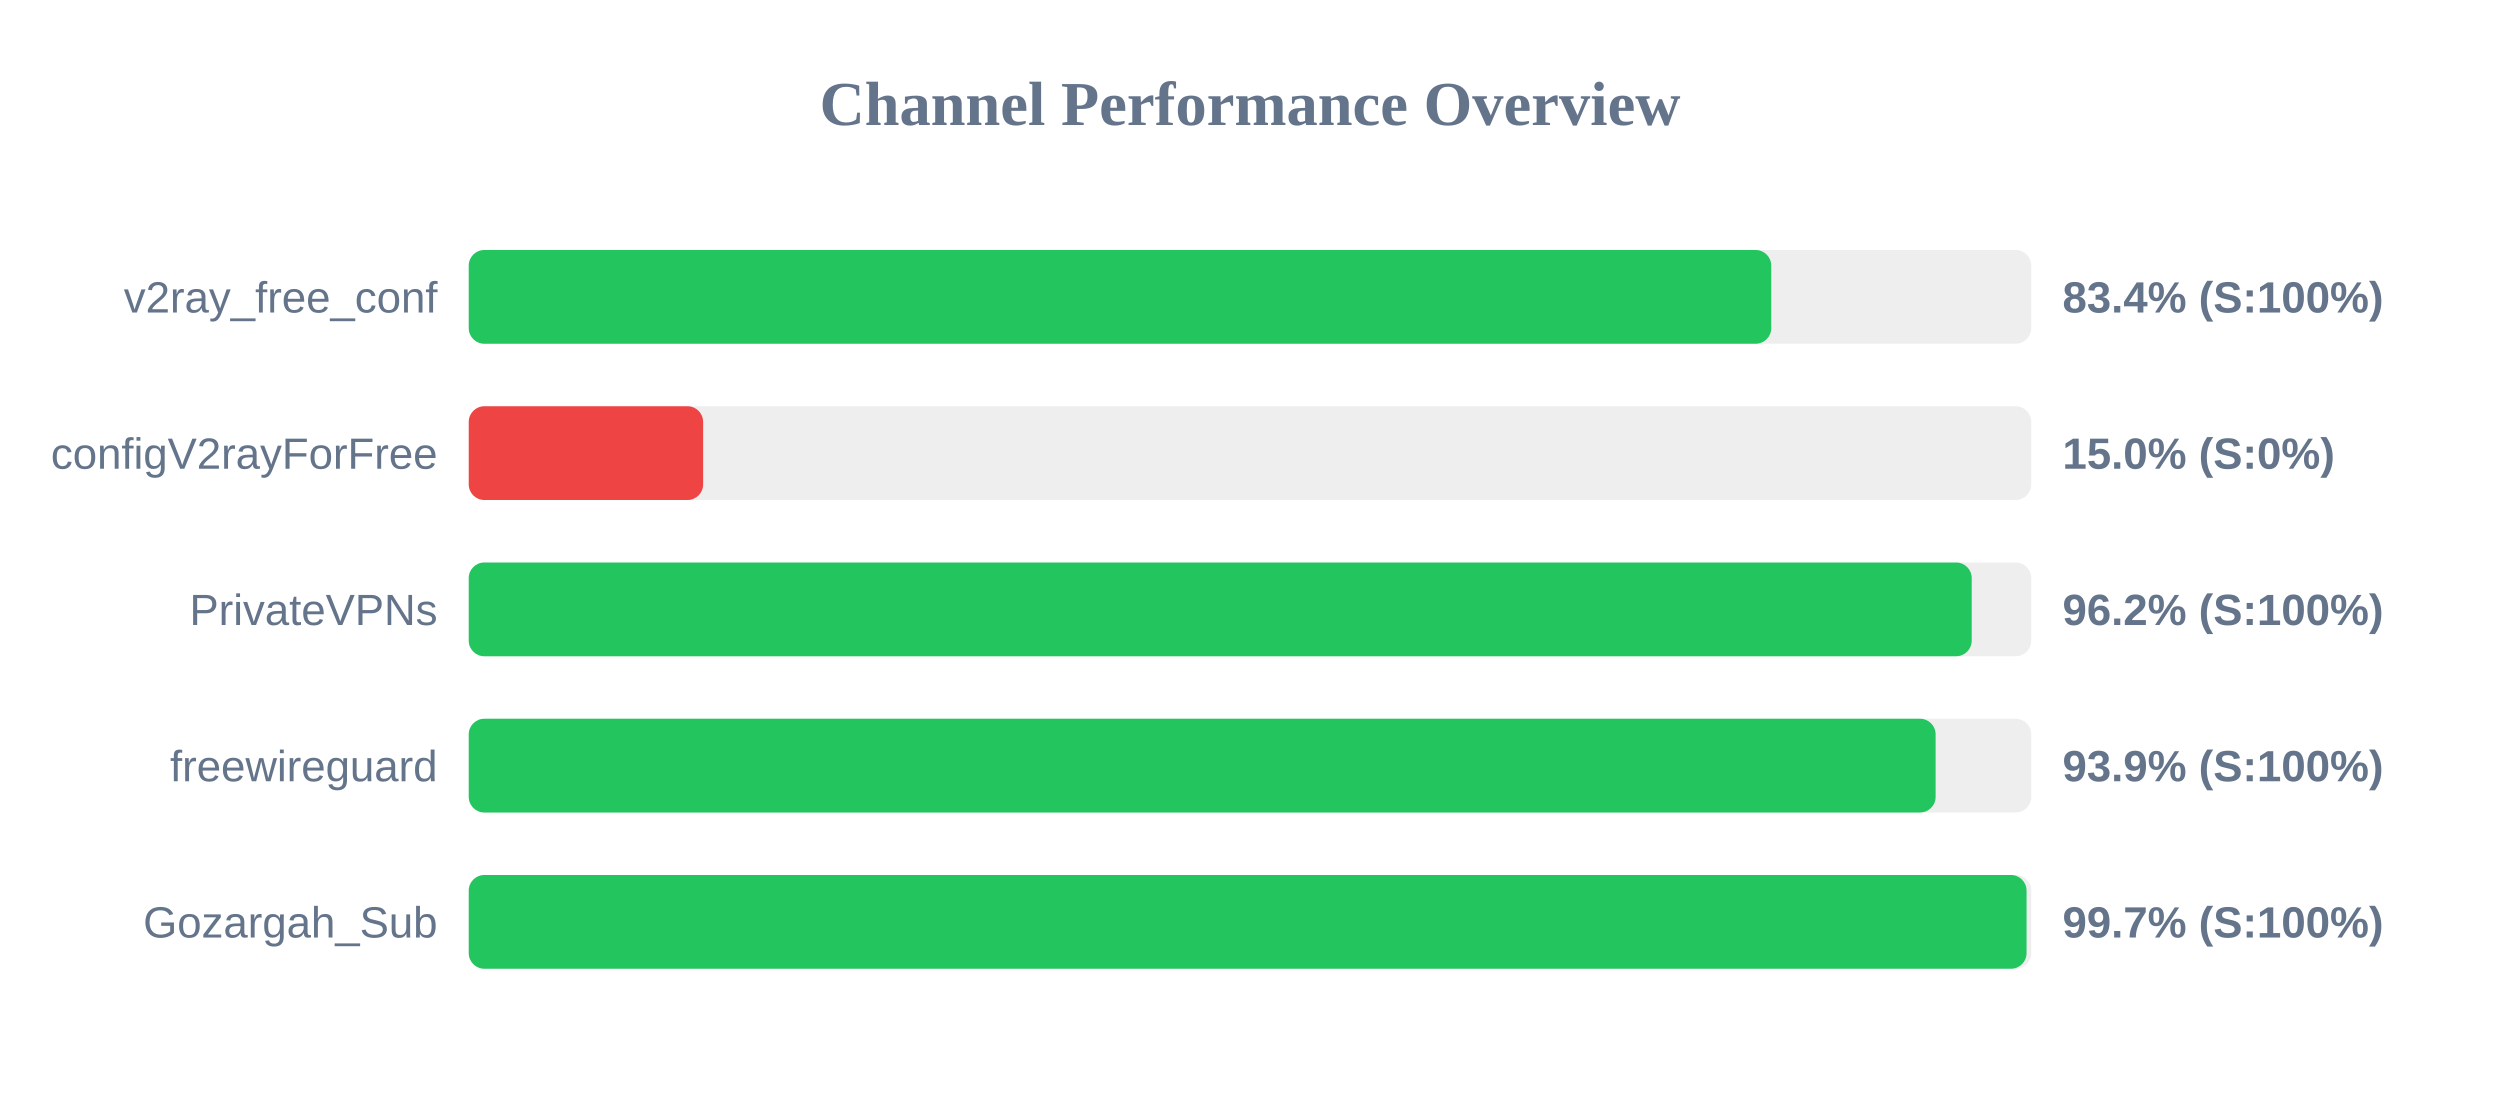
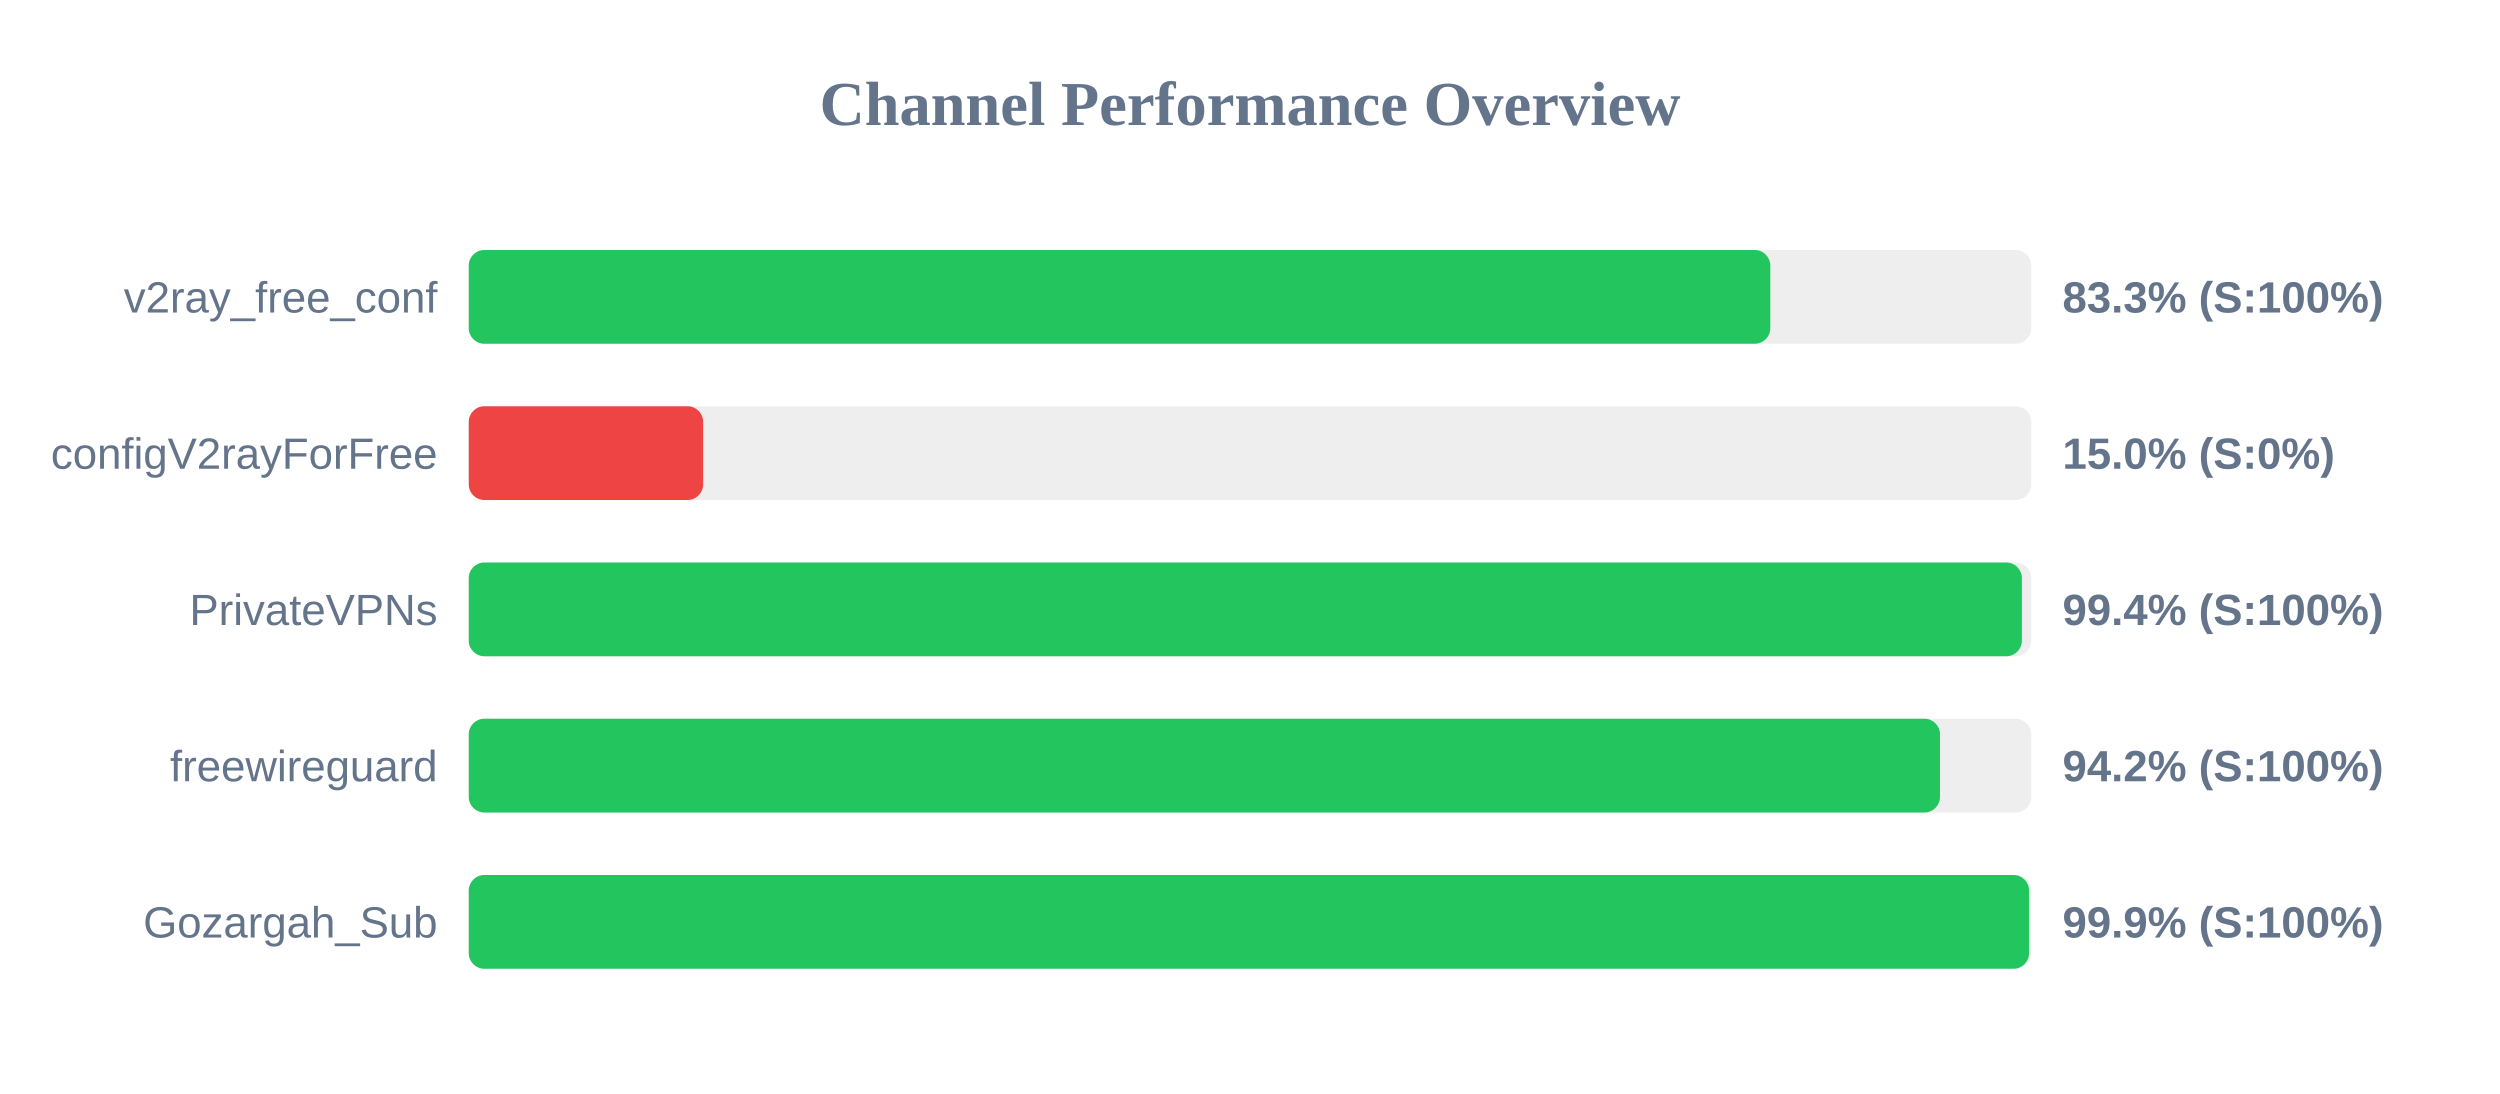
<svg xmlns="http://www.w3.org/2000/svg" width="800" height="350" version="1.1">
  <style>
        .row { font: 14px Arial; fill: #64748b; }
        .score { font: bold 14px Arial; fill: #64748b; }
    </style>
  <text x="400" y="40" text-anchor="middle" font-size="20px" font-weight="bold" fill="#64748b">Channel Performance Overview</text>
  <rect x="150" y="80" width="500" height="30" fill="#eee" rx="5" />
-   <rect x="150" y="80" width="416.8" height="30" fill="#22c55e" rx="5" />
+   <rect x="150" y="80" width="416.5" height="30" fill="#22c55e" rx="5" />
  <text x="140" y="100" text-anchor="end" class="row">v2ray_free_conf</text>
-   <text x="660" y="100" text-anchor="start" class="score">83.4% (S:100%)</text>
+   <text x="660" y="100" text-anchor="start" class="score">83.3% (S:100%)</text>
  <rect x="150" y="130" width="500" height="30" fill="#eee" rx="5" />
  <rect x="150" y="130" width="75.0" height="30" fill="#ef4444" rx="5" />
  <text x="140" y="150" text-anchor="end" class="row">configV2rayForFree</text>
  <text x="660" y="150" text-anchor="start" class="score">15.0% (S:0%)</text>
  <rect x="150" y="180" width="500" height="30" fill="#eee" rx="5" />
-   <rect x="150" y="180" width="480.95" height="30" fill="#22c55e" rx="5" />
+   <rect x="150" y="180" width="497.0" height="30" fill="#22c55e" rx="5" />
  <text x="140" y="200" text-anchor="end" class="row">PrivateVPNs</text>
-   <text x="660" y="200" text-anchor="start" class="score">96.2% (S:100%)</text>
+   <text x="660" y="200" text-anchor="start" class="score">99.4% (S:100%)</text>
  <rect x="150" y="230" width="500" height="30" fill="#eee" rx="5" />
-   <rect x="150" y="230" width="469.4" height="30" fill="#22c55e" rx="5" />
+   <rect x="150" y="230" width="470.8" height="30" fill="#22c55e" rx="5" />
  <text x="140" y="250" text-anchor="end" class="row">freewireguard</text>
-   <text x="660" y="250" text-anchor="start" class="score">93.9% (S:100%)</text>
+   <text x="660" y="250" text-anchor="start" class="score">94.2% (S:100%)</text>
  <rect x="150" y="280" width="500" height="30" fill="#eee" rx="5" />
-   <rect x="150" y="280" width="498.5" height="30" fill="#22c55e" rx="5" />
+   <rect x="150" y="280" width="499.3" height="30" fill="#22c55e" rx="5" />
  <text x="140" y="300" text-anchor="end" class="row">Gozargah_Sub</text>
-   <text x="660" y="300" text-anchor="start" class="score">99.7% (S:100%)</text>
+   <text x="660" y="300" text-anchor="start" class="score">99.9% (S:100%)</text>
</svg>
